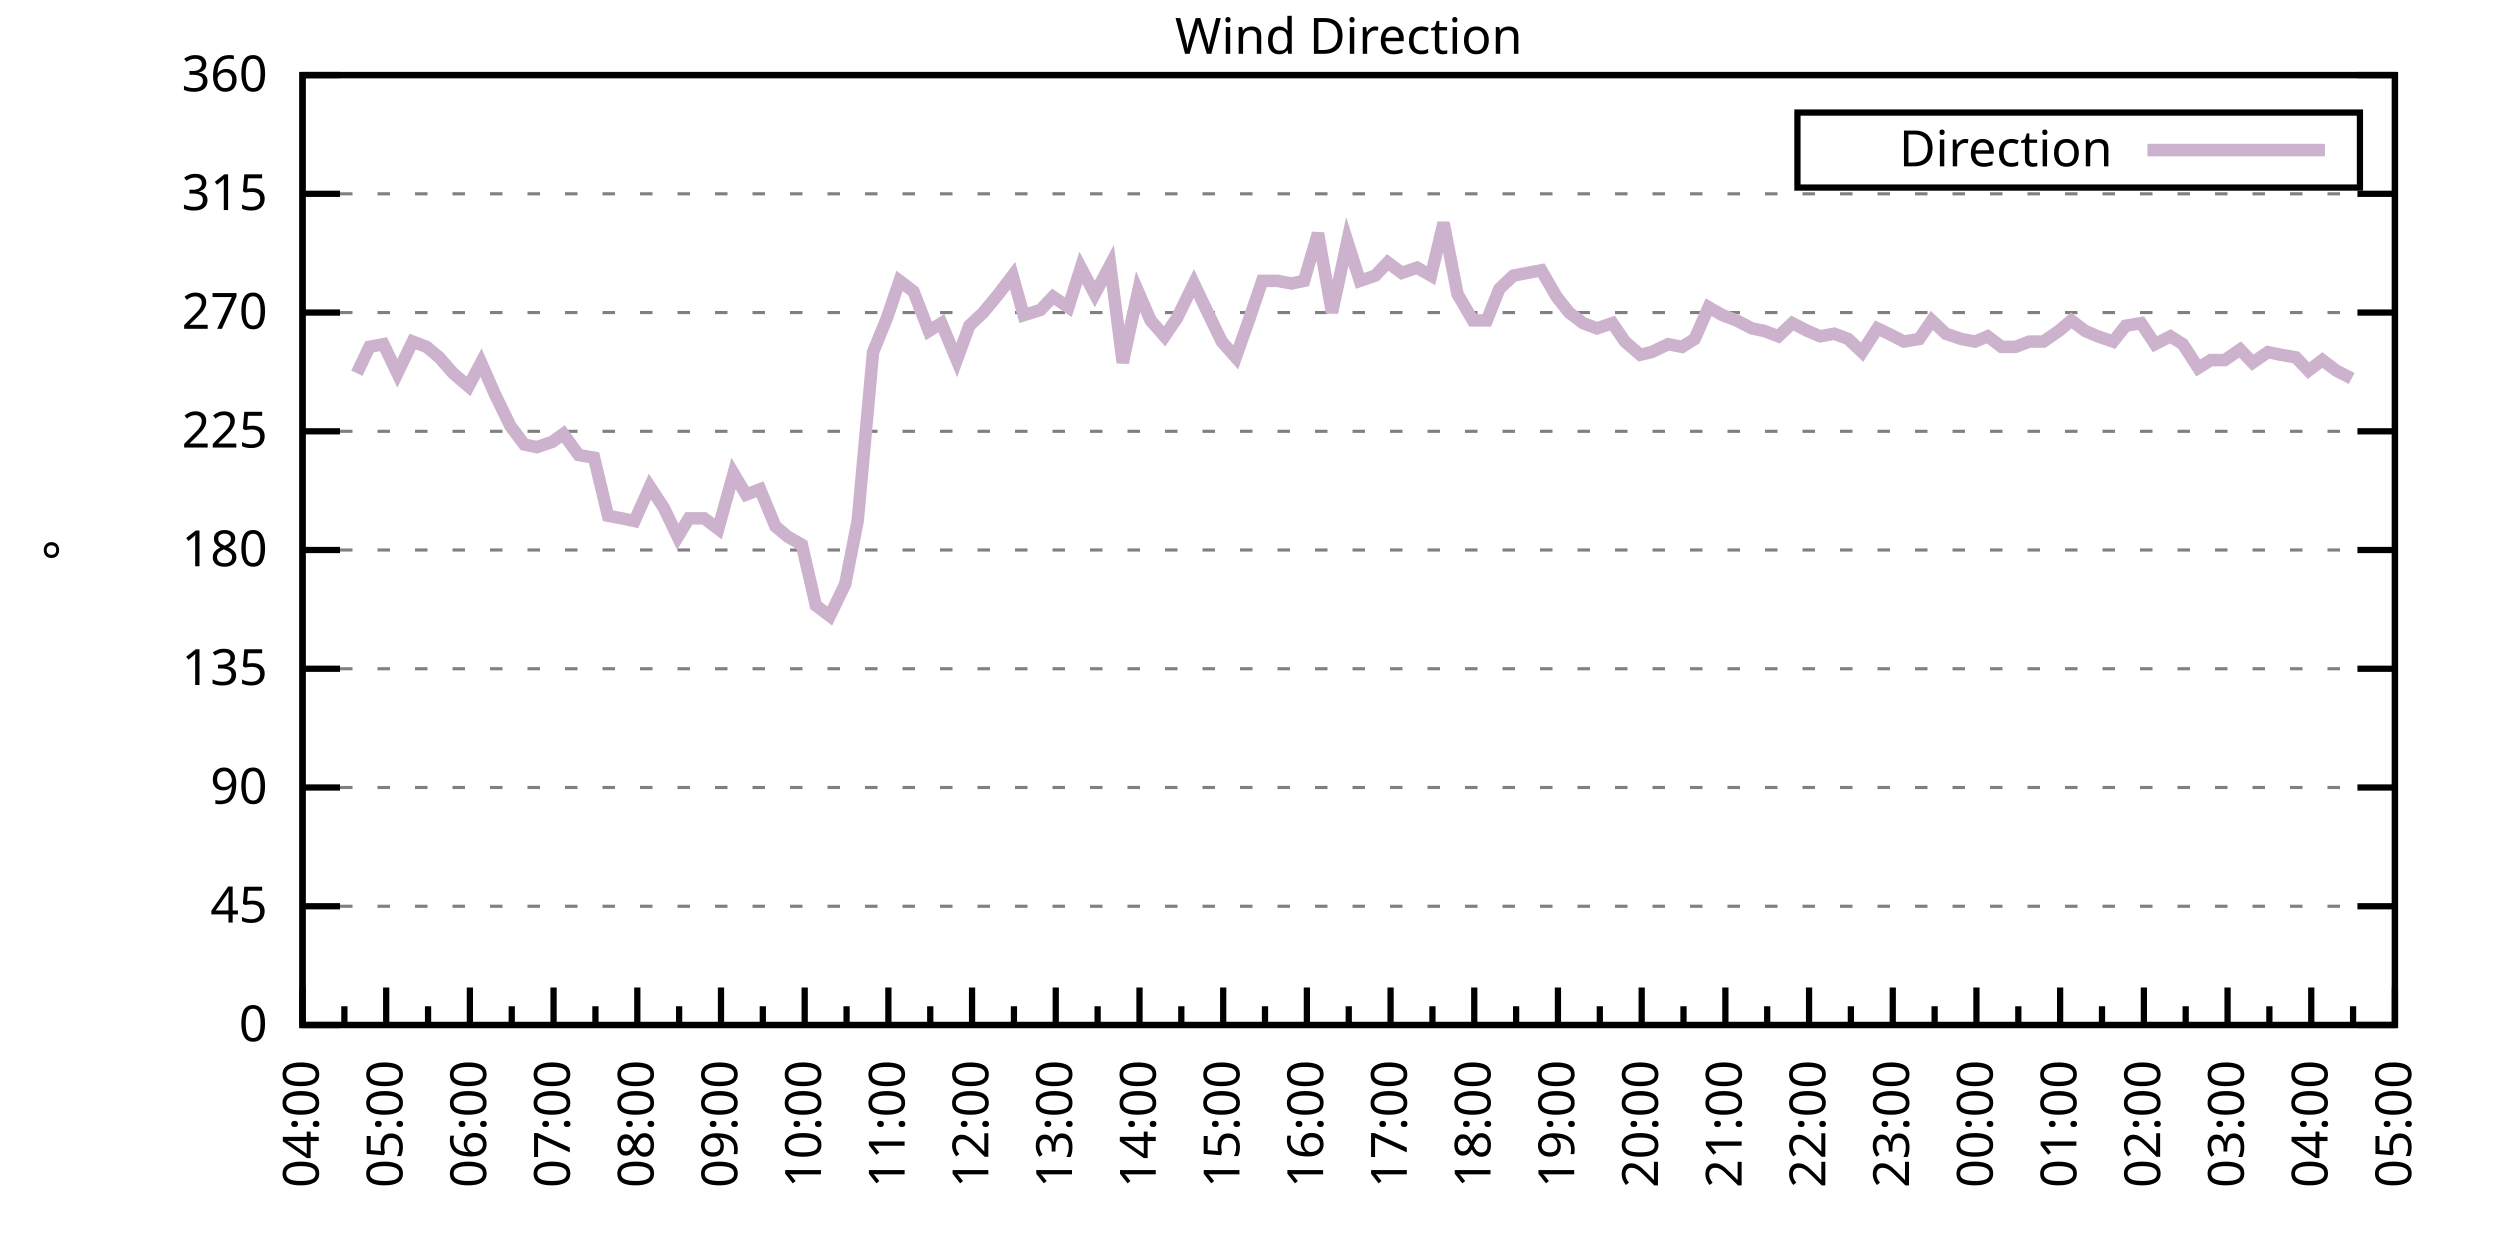
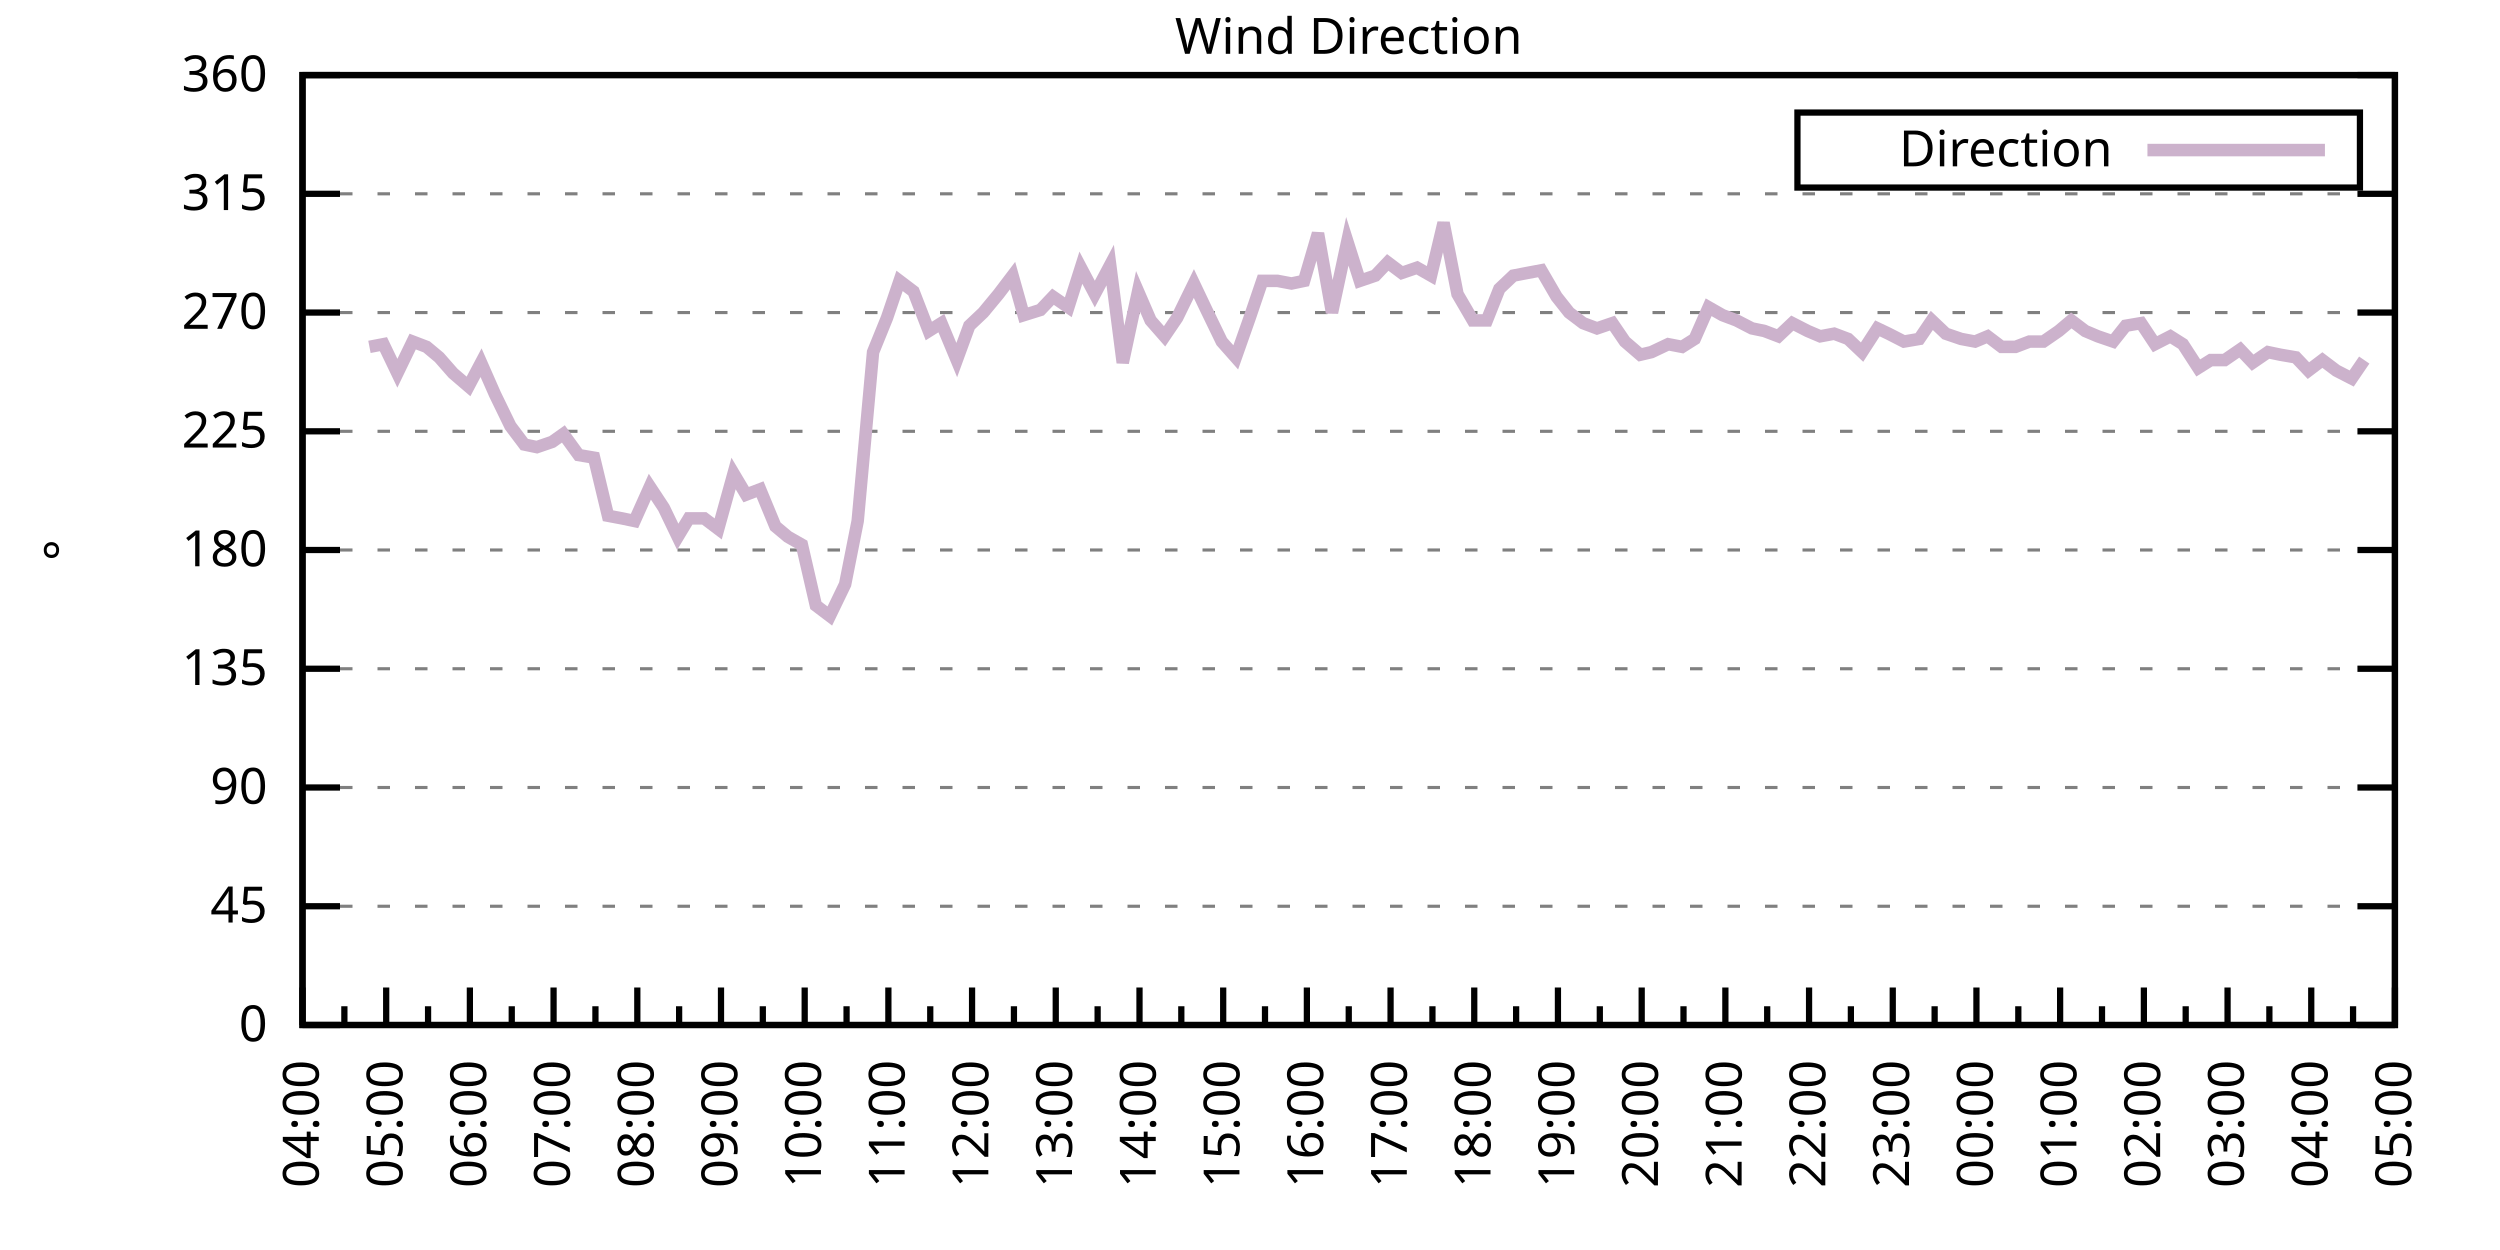
<svg xmlns="http://www.w3.org/2000/svg" xmlns:xlink="http://www.w3.org/1999/xlink" width="400" height="200" viewBox="0 0 400 200">
  <g id="gnuplot_canvas">
    <rect x="0" y="0" width="400" height="200" fill="none" />
    <defs>
      <circle id="gpDot" r="0.5" stroke-width="0.5" stroke="currentColor" />
      <path id="gpPt0" stroke-width="0.333" stroke="currentColor" d="M-1,0 h2 M0,-1 v2" />
      <path id="gpPt1" stroke-width="0.333" stroke="currentColor" d="M-1,-1 L1,1 M1,-1 L-1,1" />
      <path id="gpPt2" stroke-width="0.333" stroke="currentColor" d="M-1,0 L1,0 M0,-1 L0,1 M-1,-1 L1,1 M-1,1 L1,-1" />
      <rect id="gpPt3" stroke-width="0.333" stroke="currentColor" x="-1" y="-1" width="2" height="2" />
      <rect id="gpPt4" stroke-width="0.333" stroke="currentColor" fill="currentColor" x="-1" y="-1" width="2" height="2" />
      <circle id="gpPt5" stroke-width="0.333" stroke="currentColor" cx="0" cy="0" r="1" />
      <use xlink:href="#gpPt5" id="gpPt6" fill="currentColor" stroke="none" />
      <path id="gpPt7" stroke-width="0.333" stroke="currentColor" d="M0,-1.33 L-1.33,0.67 L1.33,0.67 z" />
      <use xlink:href="#gpPt7" id="gpPt8" fill="currentColor" stroke="none" />
      <use xlink:href="#gpPt7" id="gpPt9" stroke="currentColor" transform="rotate(180)" />
      <use xlink:href="#gpPt9" id="gpPt10" fill="currentColor" stroke="none" />
      <use xlink:href="#gpPt3" id="gpPt11" stroke="currentColor" transform="rotate(45)" />
      <use xlink:href="#gpPt11" id="gpPt12" fill="currentColor" stroke="none" />
      <path id="gpPt13" stroke-width="0.333" stroke="currentColor" d="M0,1.330 L1.265,0.411 L0.782,-1.067 L-0.782,-1.076 L-1.265,0.411 z" />
      <use xlink:href="#gpPt13" id="gpPt14" fill="currentColor" stroke="none" />
      <filter id="textbox" filterUnits="objectBoundingBox" x="0" y="0" height="1" width="1">
        <feFlood flood-color="white" flood-opacity="1" result="bgnd" />
        <feComposite in="SourceGraphic" in2="bgnd" operator="atop" />
      </filter>
      <filter id="greybox" filterUnits="objectBoundingBox" x="0" y="0" height="1" width="1">
        <feFlood flood-color="lightgrey" flood-opacity="1" result="grey" />
        <feComposite in="SourceGraphic" in2="grey" operator="atop" />
      </filter>
    </defs>
    <g fill="none" color="white" stroke="currentColor" stroke-width="1.00" stroke-linecap="butt" stroke-linejoin="miter">
</g>
    <g fill="none" color="black" stroke="currentColor" stroke-width="1.00" stroke-linecap="butt" stroke-linejoin="miter">
      <g stroke="none" shape-rendering="crispEdges">
        <polygon fill="rgb(255, 255, 255)" points="48.40,164.00 383.18,164.00 383.18,12.02 48.40,12.02 " />
      </g>
    </g>
    <g fill="none" color="black" stroke="currentColor" stroke-width="1.00" stroke-linecap="butt" stroke-linejoin="miter">
</g>
    <g fill="none" color="black" stroke="black" stroke-width="0.50" stroke-linecap="butt" stroke-linejoin="miter">
</g>
    <g fill="none" color="gray" stroke="currentColor" stroke-width="0.50" stroke-linecap="butt" stroke-linejoin="miter">
      <path stroke="gray" stroke-dasharray="2,4" class="gridline" d="M48.40,164.00 L383.19,164.00  " />
    </g>
    <g fill="none" color="gray" stroke="gray" stroke-width="1.00" stroke-linecap="butt" stroke-linejoin="miter">
</g>
    <g fill="none" color="black" stroke="currentColor" stroke-width="1.00" stroke-linecap="butt" stroke-linejoin="miter">
      <path stroke="black" d="M48.40,164.00 L54.40,164.00 M383.19,164.00 L377.19,164.00  " />
      <g transform="translate(42.80,166.60)" stroke="none" fill="black" font-family="Sans" font-size="8.00" text-anchor="end">
        <text>
          <tspan font-family="Sans"> 0</tspan>
        </text>
      </g>
    </g>
    <g fill="none" color="black" stroke="currentColor" stroke-width="1.00" stroke-linecap="butt" stroke-linejoin="miter">
</g>
    <g fill="none" color="black" stroke="black" stroke-width="0.50" stroke-linecap="butt" stroke-linejoin="miter">
</g>
    <g fill="none" color="gray" stroke="currentColor" stroke-width="0.50" stroke-linecap="butt" stroke-linejoin="miter">
      <path stroke="gray" stroke-dasharray="2,4" class="gridline" d="M48.40,145.00 L383.19,145.00  " />
    </g>
    <g fill="none" color="gray" stroke="gray" stroke-width="1.00" stroke-linecap="butt" stroke-linejoin="miter">
</g>
    <g fill="none" color="black" stroke="currentColor" stroke-width="1.00" stroke-linecap="butt" stroke-linejoin="miter">
      <path stroke="black" d="M48.40,145.00 L54.40,145.00 M383.19,145.00 L377.19,145.00  " />
      <g transform="translate(42.80,147.60)" stroke="none" fill="black" font-family="Sans" font-size="8.00" text-anchor="end">
        <text>
          <tspan font-family="Sans"> 45</tspan>
        </text>
      </g>
    </g>
    <g fill="none" color="black" stroke="currentColor" stroke-width="1.00" stroke-linecap="butt" stroke-linejoin="miter">
</g>
    <g fill="none" color="black" stroke="black" stroke-width="0.50" stroke-linecap="butt" stroke-linejoin="miter">
</g>
    <g fill="none" color="gray" stroke="currentColor" stroke-width="0.50" stroke-linecap="butt" stroke-linejoin="miter">
      <path stroke="gray" stroke-dasharray="2,4" class="gridline" d="M48.40,126.00 L383.19,126.00  " />
    </g>
    <g fill="none" color="gray" stroke="gray" stroke-width="1.00" stroke-linecap="butt" stroke-linejoin="miter">
</g>
    <g fill="none" color="black" stroke="currentColor" stroke-width="1.00" stroke-linecap="butt" stroke-linejoin="miter">
      <path stroke="black" d="M48.40,126.00 L54.40,126.00 M383.19,126.00 L377.19,126.00  " />
      <g transform="translate(42.80,128.60)" stroke="none" fill="black" font-family="Sans" font-size="8.00" text-anchor="end">
        <text>
          <tspan font-family="Sans"> 90</tspan>
        </text>
      </g>
    </g>
    <g fill="none" color="black" stroke="currentColor" stroke-width="1.00" stroke-linecap="butt" stroke-linejoin="miter">
</g>
    <g fill="none" color="black" stroke="black" stroke-width="0.50" stroke-linecap="butt" stroke-linejoin="miter">
</g>
    <g fill="none" color="gray" stroke="currentColor" stroke-width="0.50" stroke-linecap="butt" stroke-linejoin="miter">
      <path stroke="gray" stroke-dasharray="2,4" class="gridline" d="M48.40,107.00 L383.19,107.00  " />
    </g>
    <g fill="none" color="gray" stroke="gray" stroke-width="1.00" stroke-linecap="butt" stroke-linejoin="miter">
</g>
    <g fill="none" color="black" stroke="currentColor" stroke-width="1.00" stroke-linecap="butt" stroke-linejoin="miter">
      <path stroke="black" d="M48.40,107.00 L54.40,107.00 M383.19,107.00 L377.19,107.00  " />
      <g transform="translate(42.80,109.60)" stroke="none" fill="black" font-family="Sans" font-size="8.00" text-anchor="end">
        <text>
          <tspan font-family="Sans"> 135</tspan>
        </text>
      </g>
    </g>
    <g fill="none" color="black" stroke="currentColor" stroke-width="1.00" stroke-linecap="butt" stroke-linejoin="miter">
</g>
    <g fill="none" color="black" stroke="black" stroke-width="0.50" stroke-linecap="butt" stroke-linejoin="miter">
</g>
    <g fill="none" color="gray" stroke="currentColor" stroke-width="0.50" stroke-linecap="butt" stroke-linejoin="miter">
      <path stroke="gray" stroke-dasharray="2,4" class="gridline" d="M48.40,88.00 L383.19,88.00  " />
    </g>
    <g fill="none" color="gray" stroke="gray" stroke-width="1.00" stroke-linecap="butt" stroke-linejoin="miter">
</g>
    <g fill="none" color="black" stroke="currentColor" stroke-width="1.00" stroke-linecap="butt" stroke-linejoin="miter">
      <path stroke="black" d="M48.40,88.00 L54.40,88.00 M383.19,88.00 L377.19,88.00  " />
      <g transform="translate(42.80,90.60)" stroke="none" fill="black" font-family="Sans" font-size="8.00" text-anchor="end">
        <text>
          <tspan font-family="Sans"> 180</tspan>
        </text>
      </g>
    </g>
    <g fill="none" color="black" stroke="currentColor" stroke-width="1.00" stroke-linecap="butt" stroke-linejoin="miter">
</g>
    <g fill="none" color="black" stroke="black" stroke-width="0.50" stroke-linecap="butt" stroke-linejoin="miter">
</g>
    <g fill="none" color="gray" stroke="currentColor" stroke-width="0.50" stroke-linecap="butt" stroke-linejoin="miter">
      <path stroke="gray" stroke-dasharray="2,4" class="gridline" d="M48.40,69.01 L383.19,69.01  " />
    </g>
    <g fill="none" color="gray" stroke="gray" stroke-width="1.00" stroke-linecap="butt" stroke-linejoin="miter">
</g>
    <g fill="none" color="black" stroke="currentColor" stroke-width="1.00" stroke-linecap="butt" stroke-linejoin="miter">
      <path stroke="black" d="M48.40,69.01 L54.40,69.01 M383.19,69.01 L377.19,69.01  " />
      <g transform="translate(42.80,71.61)" stroke="none" fill="black" font-family="Sans" font-size="8.00" text-anchor="end">
        <text>
          <tspan font-family="Sans"> 225</tspan>
        </text>
      </g>
    </g>
    <g fill="none" color="black" stroke="currentColor" stroke-width="1.00" stroke-linecap="butt" stroke-linejoin="miter">
</g>
    <g fill="none" color="black" stroke="black" stroke-width="0.50" stroke-linecap="butt" stroke-linejoin="miter">
</g>
    <g fill="none" color="gray" stroke="currentColor" stroke-width="0.50" stroke-linecap="butt" stroke-linejoin="miter">
      <path stroke="gray" stroke-dasharray="2,4" class="gridline" d="M48.40,50.01 L383.19,50.01  " />
    </g>
    <g fill="none" color="gray" stroke="gray" stroke-width="1.00" stroke-linecap="butt" stroke-linejoin="miter">
</g>
    <g fill="none" color="black" stroke="currentColor" stroke-width="1.00" stroke-linecap="butt" stroke-linejoin="miter">
      <path stroke="black" d="M48.40,50.01 L54.40,50.01 M383.19,50.01 L377.19,50.01  " />
      <g transform="translate(42.80,52.61)" stroke="none" fill="black" font-family="Sans" font-size="8.00" text-anchor="end">
        <text>
          <tspan font-family="Sans"> 270</tspan>
        </text>
      </g>
    </g>
    <g fill="none" color="black" stroke="currentColor" stroke-width="1.00" stroke-linecap="butt" stroke-linejoin="miter">
</g>
    <g fill="none" color="black" stroke="black" stroke-width="0.50" stroke-linecap="butt" stroke-linejoin="miter">
</g>
    <g fill="none" color="gray" stroke="currentColor" stroke-width="0.50" stroke-linecap="butt" stroke-linejoin="miter">
      <path stroke="gray" stroke-dasharray="2,4" class="gridline" d="M48.40,31.01 L383.19,31.01  " />
    </g>
    <g fill="none" color="gray" stroke="gray" stroke-width="1.00" stroke-linecap="butt" stroke-linejoin="miter">
</g>
    <g fill="none" color="black" stroke="currentColor" stroke-width="1.00" stroke-linecap="butt" stroke-linejoin="miter">
      <path stroke="black" d="M48.40,31.01 L54.40,31.01 M383.19,31.01 L377.19,31.01  " />
      <g transform="translate(42.80,33.61)" stroke="none" fill="black" font-family="Sans" font-size="8.00" text-anchor="end">
        <text>
          <tspan font-family="Sans"> 315</tspan>
        </text>
      </g>
    </g>
    <g fill="none" color="black" stroke="currentColor" stroke-width="1.00" stroke-linecap="butt" stroke-linejoin="miter">
</g>
    <g fill="none" color="black" stroke="black" stroke-width="0.50" stroke-linecap="butt" stroke-linejoin="miter">
</g>
    <g fill="none" color="gray" stroke="currentColor" stroke-width="0.50" stroke-linecap="butt" stroke-linejoin="miter">
      <path stroke="gray" stroke-dasharray="2,4" class="gridline" d="M48.40,12.01 L383.19,12.01  " />
    </g>
    <g fill="none" color="gray" stroke="gray" stroke-width="1.00" stroke-linecap="butt" stroke-linejoin="miter">
</g>
    <g fill="none" color="black" stroke="currentColor" stroke-width="1.00" stroke-linecap="butt" stroke-linejoin="miter">
      <path stroke="black" d="M48.40,12.01 L54.40,12.01 M383.19,12.01 L377.19,12.01  " />
      <g transform="translate(42.80,14.61)" stroke="none" fill="black" font-family="Sans" font-size="8.00" text-anchor="end">
        <text>
          <tspan font-family="Sans"> 360</tspan>
        </text>
      </g>
    </g>
    <g fill="none" color="black" stroke="currentColor" stroke-width="1.00" stroke-linecap="butt" stroke-linejoin="miter">
      <path stroke="black" d="M48.40,164.00 L48.40,158.00  " />
      <g transform="translate(51.00,169.60) rotate(270)" stroke="none" fill="black" font-family="Sans" font-size="8.00" text-anchor="end">
        <text>
          <tspan font-family="Sans">04:00</tspan>
        </text>
      </g>
    </g>
    <g fill="none" color="black" stroke="currentColor" stroke-width="1.00" stroke-linecap="butt" stroke-linejoin="miter">
      <path stroke="black" d="M55.10,164.00 L55.10,161.00 M61.79,164.00 L61.79,158.00  " />
      <g transform="translate(64.39,169.60) rotate(270)" stroke="none" fill="black" font-family="Sans" font-size="8.00" text-anchor="end">
        <text>
          <tspan font-family="Sans">05:00</tspan>
        </text>
      </g>
    </g>
    <g fill="none" color="black" stroke="currentColor" stroke-width="1.00" stroke-linecap="butt" stroke-linejoin="miter">
      <path stroke="black" d="M68.49,164.00 L68.49,161.00 M75.18,164.00 L75.18,158.00  " />
      <g transform="translate(77.78,169.60) rotate(270)" stroke="none" fill="black" font-family="Sans" font-size="8.00" text-anchor="end">
        <text>
          <tspan font-family="Sans">06:00</tspan>
        </text>
      </g>
    </g>
    <g fill="none" color="black" stroke="currentColor" stroke-width="1.00" stroke-linecap="butt" stroke-linejoin="miter">
      <path stroke="black" d="M81.88,164.00 L81.88,161.00 M88.57,164.00 L88.57,158.00  " />
      <g transform="translate(91.17,169.60) rotate(270)" stroke="none" fill="black" font-family="Sans" font-size="8.00" text-anchor="end">
        <text>
          <tspan font-family="Sans">07:00</tspan>
        </text>
      </g>
    </g>
    <g fill="none" color="black" stroke="currentColor" stroke-width="1.00" stroke-linecap="butt" stroke-linejoin="miter">
      <path stroke="black" d="M95.27,164.00 L95.27,161.00 M101.97,164.00 L101.97,158.00  " />
      <g transform="translate(104.57,169.60) rotate(270)" stroke="none" fill="black" font-family="Sans" font-size="8.00" text-anchor="end">
        <text>
          <tspan font-family="Sans">08:00</tspan>
        </text>
      </g>
    </g>
    <g fill="none" color="black" stroke="currentColor" stroke-width="1.00" stroke-linecap="butt" stroke-linejoin="miter">
      <path stroke="black" d="M108.66,164.00 L108.66,161.00 M115.36,164.00 L115.36,158.00  " />
      <g transform="translate(117.96,169.60) rotate(270)" stroke="none" fill="black" font-family="Sans" font-size="8.00" text-anchor="end">
        <text>
          <tspan font-family="Sans">09:00</tspan>
        </text>
      </g>
    </g>
    <g fill="none" color="black" stroke="currentColor" stroke-width="1.00" stroke-linecap="butt" stroke-linejoin="miter">
      <path stroke="black" d="M122.05,164.00 L122.05,161.00 M128.75,164.00 L128.75,158.00  " />
      <g transform="translate(131.35,169.60) rotate(270)" stroke="none" fill="black" font-family="Sans" font-size="8.00" text-anchor="end">
        <text>
          <tspan font-family="Sans">10:00</tspan>
        </text>
      </g>
    </g>
    <g fill="none" color="black" stroke="currentColor" stroke-width="1.00" stroke-linecap="butt" stroke-linejoin="miter">
      <path stroke="black" d="M135.45,164.00 L135.45,161.00 M142.14,164.00 L142.14,158.00  " />
      <g transform="translate(144.74,169.60) rotate(270)" stroke="none" fill="black" font-family="Sans" font-size="8.00" text-anchor="end">
        <text>
          <tspan font-family="Sans">11:00</tspan>
        </text>
      </g>
    </g>
    <g fill="none" color="black" stroke="currentColor" stroke-width="1.00" stroke-linecap="butt" stroke-linejoin="miter">
      <path stroke="black" d="M148.84,164.00 L148.84,161.00 M155.53,164.00 L155.53,158.00  " />
      <g transform="translate(158.13,169.60) rotate(270)" stroke="none" fill="black" font-family="Sans" font-size="8.00" text-anchor="end">
        <text>
          <tspan font-family="Sans">12:00</tspan>
        </text>
      </g>
    </g>
    <g fill="none" color="black" stroke="currentColor" stroke-width="1.00" stroke-linecap="butt" stroke-linejoin="miter">
      <path stroke="black" d="M162.23,164.00 L162.23,161.00 M168.92,164.00 L168.92,158.00  " />
      <g transform="translate(171.52,169.60) rotate(270)" stroke="none" fill="black" font-family="Sans" font-size="8.00" text-anchor="end">
        <text>
          <tspan font-family="Sans">13:00</tspan>
        </text>
      </g>
    </g>
    <g fill="none" color="black" stroke="currentColor" stroke-width="1.00" stroke-linecap="butt" stroke-linejoin="miter">
      <path stroke="black" d="M175.62,164.00 L175.62,161.00 M182.32,164.00 L182.32,158.00  " />
      <g transform="translate(184.92,169.60) rotate(270)" stroke="none" fill="black" font-family="Sans" font-size="8.00" text-anchor="end">
        <text>
          <tspan font-family="Sans">14:00</tspan>
        </text>
      </g>
    </g>
    <g fill="none" color="black" stroke="currentColor" stroke-width="1.00" stroke-linecap="butt" stroke-linejoin="miter">
      <path stroke="black" d="M189.01,164.00 L189.01,161.00 M195.71,164.00 L195.71,158.00  " />
      <g transform="translate(198.31,169.60) rotate(270)" stroke="none" fill="black" font-family="Sans" font-size="8.00" text-anchor="end">
        <text>
          <tspan font-family="Sans">15:00</tspan>
        </text>
      </g>
    </g>
    <g fill="none" color="black" stroke="currentColor" stroke-width="1.00" stroke-linecap="butt" stroke-linejoin="miter">
      <path stroke="black" d="M202.40,164.00 L202.40,161.00 M209.10,164.00 L209.10,158.00  " />
      <g transform="translate(211.70,169.60) rotate(270)" stroke="none" fill="black" font-family="Sans" font-size="8.00" text-anchor="end">
        <text>
          <tspan font-family="Sans">16:00</tspan>
        </text>
      </g>
    </g>
    <g fill="none" color="black" stroke="currentColor" stroke-width="1.00" stroke-linecap="butt" stroke-linejoin="miter">
      <path stroke="black" d="M215.80,164.00 L215.80,161.00 M222.49,164.00 L222.49,158.00  " />
      <g transform="translate(225.09,169.60) rotate(270)" stroke="none" fill="black" font-family="Sans" font-size="8.00" text-anchor="end">
        <text>
          <tspan font-family="Sans">17:00</tspan>
        </text>
      </g>
    </g>
    <g fill="none" color="black" stroke="currentColor" stroke-width="1.00" stroke-linecap="butt" stroke-linejoin="miter">
      <path stroke="black" d="M229.19,164.00 L229.19,161.00 M235.88,164.00 L235.88,158.00  " />
      <g transform="translate(238.48,169.60) rotate(270)" stroke="none" fill="black" font-family="Sans" font-size="8.00" text-anchor="end">
        <text>
          <tspan font-family="Sans">18:00</tspan>
        </text>
      </g>
    </g>
    <g fill="none" color="black" stroke="currentColor" stroke-width="1.00" stroke-linecap="butt" stroke-linejoin="miter">
      <path stroke="black" d="M242.58,164.00 L242.58,161.00 M249.27,164.00 L249.27,158.00  " />
      <g transform="translate(251.87,169.60) rotate(270)" stroke="none" fill="black" font-family="Sans" font-size="8.00" text-anchor="end">
        <text>
          <tspan font-family="Sans">19:00</tspan>
        </text>
      </g>
    </g>
    <g fill="none" color="black" stroke="currentColor" stroke-width="1.00" stroke-linecap="butt" stroke-linejoin="miter">
      <path stroke="black" d="M255.97,164.00 L255.97,161.00 M262.67,164.00 L262.67,158.00  " />
      <g transform="translate(265.27,169.60) rotate(270)" stroke="none" fill="black" font-family="Sans" font-size="8.00" text-anchor="end">
        <text>
          <tspan font-family="Sans">20:00</tspan>
        </text>
      </g>
    </g>
    <g fill="none" color="black" stroke="currentColor" stroke-width="1.00" stroke-linecap="butt" stroke-linejoin="miter">
      <path stroke="black" d="M269.36,164.00 L269.36,161.00 M276.06,164.00 L276.06,158.00  " />
      <g transform="translate(278.66,169.60) rotate(270)" stroke="none" fill="black" font-family="Sans" font-size="8.00" text-anchor="end">
        <text>
          <tspan font-family="Sans">21:00</tspan>
        </text>
      </g>
    </g>
    <g fill="none" color="black" stroke="currentColor" stroke-width="1.00" stroke-linecap="butt" stroke-linejoin="miter">
      <path stroke="black" d="M282.75,164.00 L282.75,161.00 M289.45,164.00 L289.45,158.00  " />
      <g transform="translate(292.05,169.60) rotate(270)" stroke="none" fill="black" font-family="Sans" font-size="8.00" text-anchor="end">
        <text>
          <tspan font-family="Sans">22:00</tspan>
        </text>
      </g>
    </g>
    <g fill="none" color="black" stroke="currentColor" stroke-width="1.00" stroke-linecap="butt" stroke-linejoin="miter">
      <path stroke="black" d="M296.14,164.00 L296.14,161.00 M302.84,164.00 L302.84,158.00  " />
      <g transform="translate(305.44,169.60) rotate(270)" stroke="none" fill="black" font-family="Sans" font-size="8.00" text-anchor="end">
        <text>
          <tspan font-family="Sans">23:00</tspan>
        </text>
      </g>
    </g>
    <g fill="none" color="black" stroke="currentColor" stroke-width="1.00" stroke-linecap="butt" stroke-linejoin="miter">
      <path stroke="black" d="M309.54,164.00 L309.54,161.00 M316.23,164.00 L316.23,158.00  " />
      <g transform="translate(318.83,169.60) rotate(270)" stroke="none" fill="black" font-family="Sans" font-size="8.00" text-anchor="end">
        <text>
          <tspan font-family="Sans">00:00</tspan>
        </text>
      </g>
    </g>
    <g fill="none" color="black" stroke="currentColor" stroke-width="1.00" stroke-linecap="butt" stroke-linejoin="miter">
      <path stroke="black" d="M322.93,164.00 L322.93,161.00 M329.62,164.00 L329.62,158.00  " />
      <g transform="translate(332.22,169.60) rotate(270)" stroke="none" fill="black" font-family="Sans" font-size="8.00" text-anchor="end">
        <text>
          <tspan font-family="Sans">01:00</tspan>
        </text>
      </g>
    </g>
    <g fill="none" color="black" stroke="currentColor" stroke-width="1.00" stroke-linecap="butt" stroke-linejoin="miter">
      <path stroke="black" d="M336.32,164.00 L336.32,161.00 M343.02,164.00 L343.02,158.00  " />
      <g transform="translate(345.62,169.60) rotate(270)" stroke="none" fill="black" font-family="Sans" font-size="8.00" text-anchor="end">
        <text>
          <tspan font-family="Sans">02:00</tspan>
        </text>
      </g>
    </g>
    <g fill="none" color="black" stroke="currentColor" stroke-width="1.00" stroke-linecap="butt" stroke-linejoin="miter">
      <path stroke="black" d="M349.71,164.00 L349.71,161.00 M356.41,164.00 L356.41,158.00  " />
      <g transform="translate(359.01,169.60) rotate(270)" stroke="none" fill="black" font-family="Sans" font-size="8.00" text-anchor="end">
        <text>
          <tspan font-family="Sans">03:00</tspan>
        </text>
      </g>
    </g>
    <g fill="none" color="black" stroke="currentColor" stroke-width="1.00" stroke-linecap="butt" stroke-linejoin="miter">
      <path stroke="black" d="M363.10,164.00 L363.10,161.00 M369.80,164.00 L369.80,158.00  " />
      <g transform="translate(372.40,169.60) rotate(270)" stroke="none" fill="black" font-family="Sans" font-size="8.00" text-anchor="end">
        <text>
          <tspan font-family="Sans">04:00</tspan>
        </text>
      </g>
    </g>
    <g fill="none" color="black" stroke="currentColor" stroke-width="1.00" stroke-linecap="butt" stroke-linejoin="miter">
      <path stroke="black" d="M376.49,164.00 L376.49,161.00 M383.19,164.00 L383.19,158.00  " />
      <g transform="translate(385.79,169.60) rotate(270)" stroke="none" fill="black" font-family="Sans" font-size="8.00" text-anchor="end">
        <text>
          <tspan font-family="Sans">05:00</tspan>
        </text>
      </g>
    </g>
    <g fill="none" color="black" stroke="currentColor" stroke-width="1.00" stroke-linecap="butt" stroke-linejoin="miter">
</g>
    <g fill="none" color="black" stroke="currentColor" stroke-width="1.00" stroke-linecap="butt" stroke-linejoin="miter">
      <path stroke="black" d="M48.40,12.01 L48.40,164.00 L383.19,164.00 L383.19,12.01 L48.40,12.01 Z  " />
    </g>
    <g fill="none" color="black" stroke="currentColor" stroke-width="1.00" stroke-linecap="butt" stroke-linejoin="miter">
      <g transform="translate(12.80,88.01) rotate(270)" stroke="none" fill="black" font-family="Sans" font-size="8.00" text-anchor="middle">
        <text>
          <tspan font-family="Sans">°</tspan>
        </text>
      </g>
    </g>
    <g fill="none" color="black" stroke="currentColor" stroke-width="1.00" stroke-linecap="butt" stroke-linejoin="miter">
</g>
    <g fill="none" color="black" stroke="currentColor" stroke-width="1.00" stroke-linecap="butt" stroke-linejoin="miter">
      <path stroke="black" d="M287.59,30.01 L287.59,18.01 L377.59,18.01 L377.59,30.01 L287.59,30.01 Z  " />
    </g>
    <g id="Wind_direction_plot_1">
      <g fill="none" color="white" stroke="black" stroke-width="2.00" stroke-linecap="butt" stroke-linejoin="miter">
</g>
      <g fill="none" color="black" stroke="currentColor" stroke-width="2.00" stroke-linecap="butt" stroke-linejoin="miter">
        <g transform="translate(337.99,26.61)" stroke="none" fill="black" font-family="Sans" font-size="8.00" text-anchor="end">
          <text>
            <tspan font-family="Sans">Direction</tspan>
          </text>
        </g>
      </g>
      <g fill="none" color="black" stroke="currentColor" stroke-width="2.00" stroke-linecap="butt" stroke-linejoin="miter">
-         <path stroke="rgb(204, 178, 204)" d="M343.59,24.01 L371.99,24.01 M57.10,59.72 L59.11,55.50 L61.35,55.07 L63.58,59.72 L66.03,54.65 L68.26,55.50   L70.27,57.18 L72.50,59.72 L74.96,61.83 L76.97,58.03 L79.20,63.10 L81.66,68.16 L83.89,71.12 L85.90,71.54   L88.35,70.70 L90.14,69.43 L92.59,72.81 L95.05,73.23 L97.28,82.52 L99.51,82.94 L101.52,83.36 L103.98,77.87   L106.21,81.25 L108.44,85.89 L110.22,82.94 L112.68,82.94 L114.91,84.63 L117.37,75.76 L119.38,79.14 L121.61,78.29   L124.06,84.21 L126.07,85.89 L128.30,87.16 L130.54,96.87 L132.77,98.56 L135.22,93.49 L137.23,83.36 L139.69,56.34   L141.92,50.85 L143.93,44.94 L146.16,46.63 L148.61,52.96 L150.62,51.70 L153.08,57.61 L155.09,52.12 L157.32,50.01   L159.77,47.05 L162.01,44.10 L163.79,50.43 L166.47,49.59 L168.48,47.47 L170.93,49.16 L172.94,42.83 L175.17,47.05   L177.63,42.41 L179.64,58.03 L182.09,46.63 L184.10,51.27 L186.33,53.81 L188.34,50.85 L191.02,45.36 L193.03,49.59   L195.48,54.65 L197.72,57.18 L199.95,50.85 L201.96,44.94 L204.41,44.94 L206.64,45.36 L208.65,44.94 L210.88,37.34   L213.12,50.01 L215.57,38.61 L217.58,44.94 L220.04,44.10 L222.04,41.99 L224.28,43.67 L226.73,42.83 L228.96,44.10   L230.97,35.65 L233.20,47.05 L235.66,51.27 L237.89,51.27 L239.90,46.21 L242.13,44.10 L244.36,43.67 L246.60,43.25   L249.05,47.47 L251.06,50.01 L253.29,51.70 L255.52,52.54 L257.98,51.70 L259.99,54.65 L262.44,56.76 L264.23,56.34   L266.91,55.07 L269.14,55.50 L271.15,54.23 L273.38,49.16 L275.61,50.43 L277.84,51.27 L280.30,52.54 L282.31,52.96   L284.54,53.81 L286.77,51.70 L289.23,52.96 L291.23,53.81 L293.47,53.39 L295.70,54.23 L297.93,56.34 L300.39,52.54   L302.17,53.39 L304.63,54.65 L307.08,54.23 L309.09,51.27 L311.32,53.39 L313.78,54.23 L316.01,54.65 L318.02,53.81   L320.25,55.50 L322.48,55.50 L324.71,54.65 L326.95,54.65 L329.40,52.96 L331.41,51.27 L333.64,52.96 L335.65,53.81   L338.10,54.65 L340.11,52.12 L342.57,51.70 L344.80,55.07 L347.26,53.81 L349.26,55.07 L351.72,58.87 L353.73,57.61   L355.96,57.61 L358.42,55.92 L360.42,58.03 L362.88,56.34 L364.89,56.76 L367.34,57.18 L369.35,59.30 L371.58,57.61   L373.82,59.30 L376.27,60.56  " />
+         <path stroke="rgb(204, 178, 204)" d="M343.59,24.01 L371.99,24.01 M59.11,55.50 L61.35,55.07 L63.58,59.72 L66.03,54.65 L68.26,55.50 L70.27,57.18   L72.50,59.72 L74.96,61.83 L76.97,58.03 L79.20,63.10 L81.66,68.16 L83.89,71.12 L85.90,71.54 L88.35,70.70   L90.14,69.43 L92.59,72.81 L95.05,73.23 L97.28,82.52 L99.51,82.94 L101.52,83.36 L103.98,77.87 L106.21,81.25   L108.44,85.89 L110.22,82.94 L112.68,82.94 L114.91,84.63 L117.37,75.76 L119.38,79.14 L121.61,78.29 L124.06,84.21   L126.07,85.89 L128.30,87.16 L130.54,96.87 L132.77,98.56 L135.22,93.49 L137.23,83.36 L139.69,56.34 L141.92,50.85   L143.93,44.94 L146.16,46.63 L148.61,52.96 L150.62,51.70 L153.08,57.61 L155.09,52.12 L157.32,50.01 L159.77,47.05   L162.01,44.10 L163.79,50.43 L166.47,49.59 L168.48,47.47 L170.93,49.16 L172.94,42.83 L175.17,47.05 L177.63,42.41   L179.64,58.03 L182.09,46.63 L184.10,51.27 L186.33,53.81 L188.34,50.85 L191.02,45.36 L193.03,49.59 L195.48,54.65   L197.72,57.18 L199.95,50.85 L201.96,44.94 L204.41,44.94 L206.64,45.36 L208.65,44.94 L210.88,37.34 L213.12,50.01   L215.57,38.61 L217.58,44.94 L220.04,44.10 L222.04,41.99 L224.28,43.67 L226.73,42.83 L228.96,44.10 L230.97,35.65   L233.20,47.05 L235.66,51.27 L237.89,51.27 L239.90,46.21 L242.13,44.10 L244.36,43.67 L246.60,43.25 L249.05,47.47   L251.06,50.01 L253.29,51.70 L255.52,52.54 L257.98,51.70 L259.99,54.65 L262.44,56.76 L264.23,56.34 L266.91,55.07   L269.14,55.50 L271.15,54.23 L273.38,49.16 L275.61,50.43 L277.84,51.27 L280.30,52.54 L282.31,52.96 L284.54,53.81   L286.77,51.70 L289.23,52.96 L291.23,53.81 L293.47,53.39 L295.70,54.23 L297.93,56.34 L300.39,52.54 L302.17,53.39   L304.63,54.65 L307.08,54.23 L309.09,51.27 L311.32,53.39 L313.78,54.23 L316.01,54.65 L318.02,53.81 L320.25,55.50   L322.48,55.50 L324.71,54.65 L326.95,54.65 L329.40,52.96 L331.41,51.27 L333.64,52.96 L335.65,53.81 L338.10,54.65   L340.11,52.12 L342.57,51.70 L344.80,55.07 L347.26,53.81 L349.26,55.07 L351.72,58.87 L353.73,57.61 L355.96,57.61   L358.42,55.92 L360.42,58.03 L362.88,56.34 L364.89,56.76 L367.34,57.18 L369.35,59.30 L371.58,57.61 L373.82,59.30   L376.27,60.56 L378.28,57.61  " />
      </g>
    </g>
    <g fill="none" color="black" stroke="currentColor" stroke-width="2.00" stroke-linecap="butt" stroke-linejoin="miter">
</g>
    <g fill="none" color="black" stroke="black" stroke-width="1.00" stroke-linecap="butt" stroke-linejoin="miter">
</g>
    <g fill="none" color="black" stroke="currentColor" stroke-width="1.00" stroke-linecap="butt" stroke-linejoin="miter">
      <path stroke="black" d="M48.40,12.01 L48.40,164.00 L383.19,164.00 L383.19,12.01 L48.40,12.01 Z  " />
    </g>
    <g fill="none" color="black" stroke="currentColor" stroke-width="1.00" stroke-linecap="butt" stroke-linejoin="miter">
      <g transform="translate(215.79,8.61)" stroke="none" fill="black" font-family="Sans" font-size="8.00" text-anchor="middle">
        <text>
          <tspan font-family="Sans">Wind Direction</tspan>
        </text>
      </g>
    </g>
    <g fill="none" color="black" stroke="currentColor" stroke-width="1.00" stroke-linecap="butt" stroke-linejoin="miter">
</g>
  </g>
</svg>
